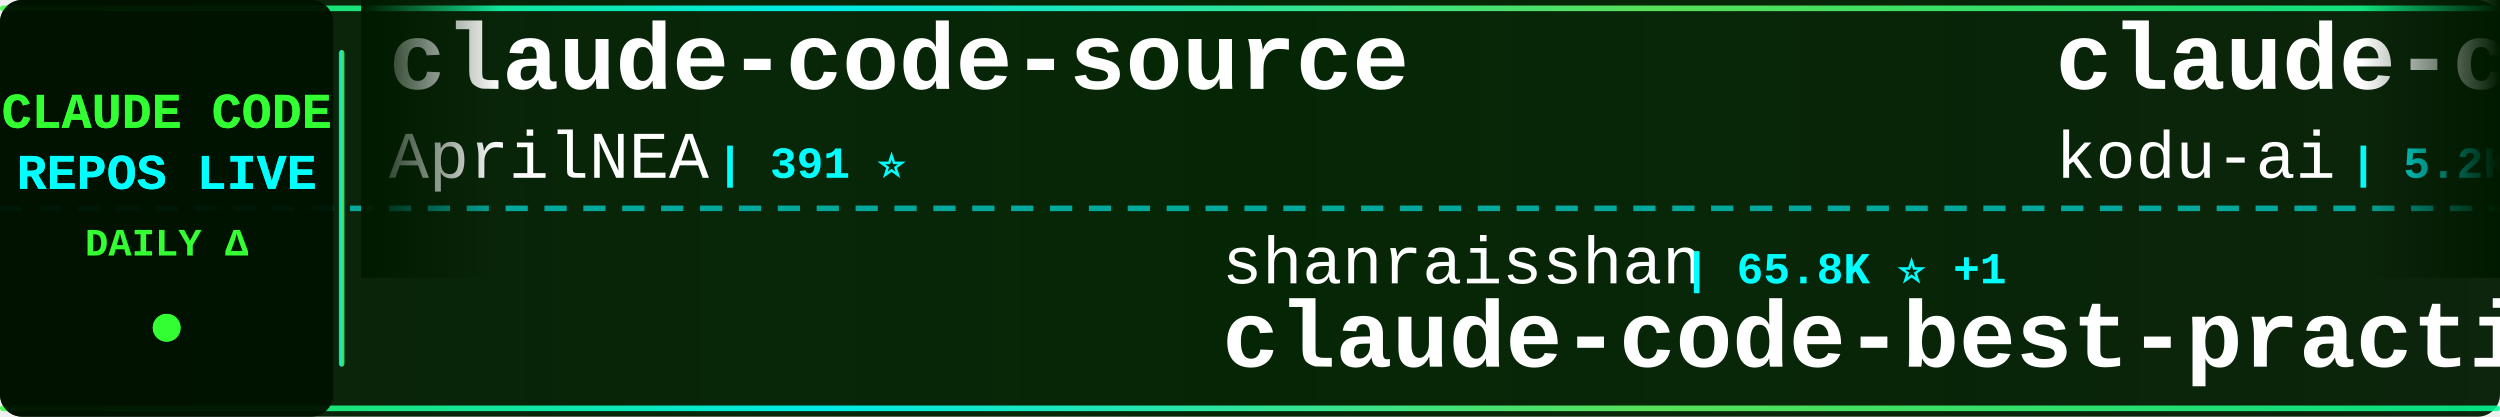
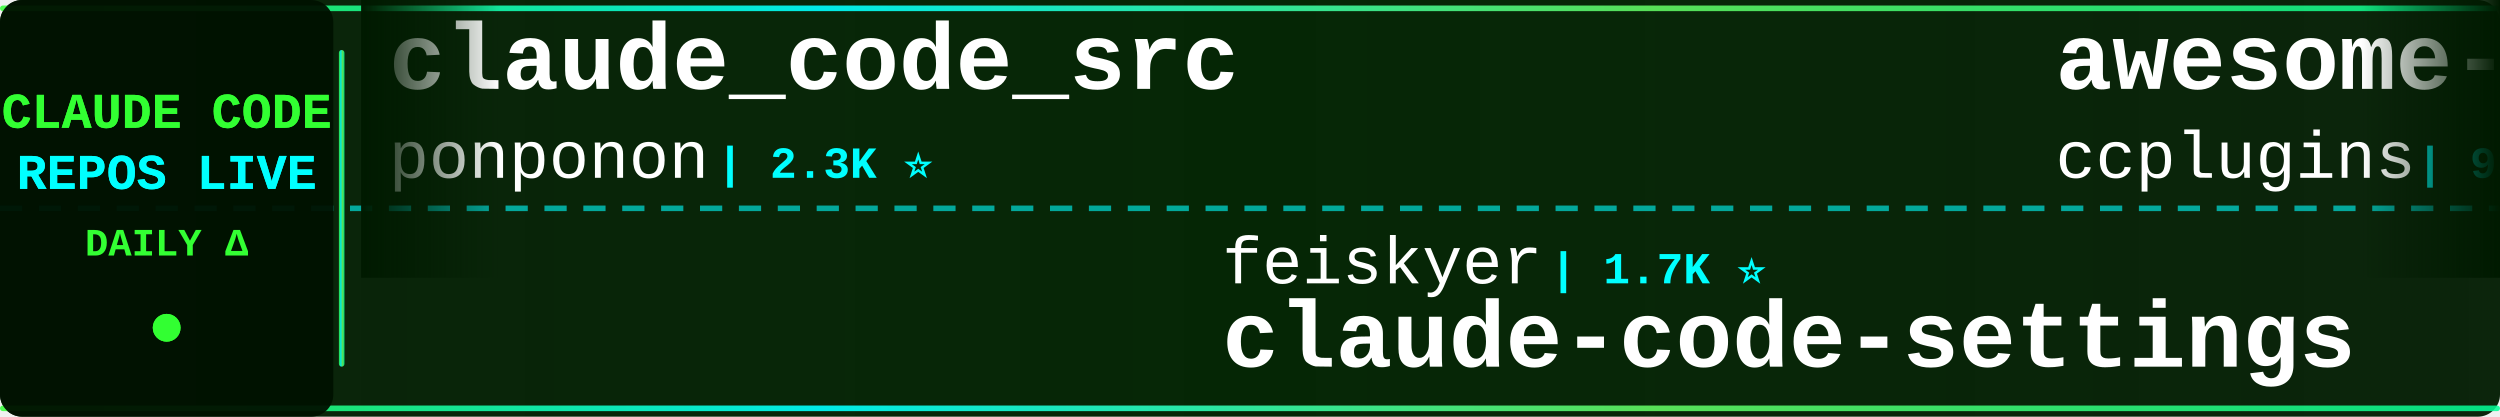
<svg xmlns="http://www.w3.org/2000/svg" width="900" height="150">
  <defs>
    <linearGradient id="tickerBg" x1="0%" y1="0%" x2="100%" y2="0%">
      <stop offset="0%" style="stop-color:#001a00;stop-opacity:0.95" />
      <stop offset="50%" style="stop-color:#002200;stop-opacity:0.98" />
      <stop offset="100%" style="stop-color:#001a00;stop-opacity:0.95" />
    </linearGradient>
    <linearGradient id="borderGrad" x1="0%" y1="0%" x2="100%" y2="0%">
      <stop offset="0%" style="stop-color:#33ff33;stop-opacity:0.85">
        <animate attributeName="stop-opacity" values="0.85;1;0.85" dur="2s" repeatCount="indefinite" />
      </stop>
      <stop offset="33%" style="stop-color:#00ffff;stop-opacity:0.9">
        <animate attributeName="stop-opacity" values="0.9;1;0.9" dur="2.2s" repeatCount="indefinite" />
      </stop>
      <stop offset="66%" style="stop-color:#66ff66;stop-opacity:0.85">
        <animate attributeName="stop-opacity" values="0.85;1;0.85" dur="1.8s" repeatCount="indefinite" />
      </stop>
      <stop offset="100%" style="stop-color:#00ff99;stop-opacity:0.85">
        <animate attributeName="stop-opacity" values="0.85;1;0.85" dur="2s" repeatCount="indefinite" />
      </stop>
    </linearGradient>
    <filter id="textGlow">
      <feGaussianBlur stdDeviation="0.1" result="coloredBlur" />
      <feMerge>
        <feMergeNode in="coloredBlur" />
        <feMergeNode in="SourceGraphic" />
      </feMerge>
    </filter>
    <filter id="metricGlow">
      <feGaussianBlur stdDeviation="0.2" result="coloredBlur" />
      <feMerge>
        <feMergeNode in="coloredBlur" />
        <feMergeNode in="SourceGraphic" />
      </feMerge>
    </filter>
    <linearGradient id="leftFade" x1="0%" y1="0%" x2="100%" y2="0%">
      <stop offset="0%" style="stop-color:#001a00;stop-opacity:1" />
      <stop offset="100%" style="stop-color:#001a00;stop-opacity:0" />
    </linearGradient>
    <linearGradient id="rightFade" x1="0%" y1="0%" x2="100%" y2="0%">
      <stop offset="0%" style="stop-color:#001a00;stop-opacity:0" />
      <stop offset="100%" style="stop-color:#001a00;stop-opacity:1" />
    </linearGradient>
  </defs>
  <rect width="900" height="150" fill="url(#tickerBg)" rx="8" />
  <rect x="0" y="2" width="900" height="2" fill="url(#borderGrad)" rx="1" />
  <rect x="0" y="146" width="900" height="2" fill="url(#borderGrad)" rx="1" />
  <line x1="0" y1="75" x2="900" y2="75" stroke="#00ffff" stroke-width="2" stroke-dasharray="8 6" opacity="0.6" />
  <rect x="0" y="0" width="120" height="150" fill="#001100" opacity="0.95" rx="8" />
  <text x="60" y="46" font-family="'Courier New', monospace" font-size="18" font-weight="bold" fill="#33ff33" text-anchor="middle" filter="url(#textGlow)">
    CLAUDE CODE
  </text>
  <text x="60" y="68" font-family="'Courier New', monospace" font-size="18" font-weight="bold" fill="#00ffff" text-anchor="middle" filter="url(#textGlow)">
    REPOS LIVE
  </text>
  <text x="60" y="92" font-family="'Courier New', monospace" font-size="14" font-weight="bold" fill="#33ff33" text-anchor="middle">
    DAILY Δ
  </text>
  <circle cx="60" cy="118" r="5" fill="#33ff33" filter="url(#metricGlow)">
    <animate attributeName="r" values="4;6;4" dur="1.5s" repeatCount="indefinite" />
    <animate attributeName="opacity" values="0.6;1;0.6" dur="1.5s" repeatCount="indefinite" />
  </circle>
  <rect x="122" y="18" width="2" height="114" fill="url(#borderGrad)" rx="1" />
  <clipPath id="tickerClip">
    <rect x="130" y="0" width="770" height="150" />
  </clipPath>
  <g clip-path="url(#tickerClip)">
    <g id="tickerItems">
      <animateTransform attributeName="transform" attributeType="XML" type="translate" from="0 0" to="-3000 0" dur="54s" repeatCount="indefinite" />
      <g transform="translate(0, 0)">
-         <text x="140" y="32" font-family="'Courier New', monospace" font-size="34" font-weight="bold" fill="#ffffff">claude-code-source</text>
-         <text x="140" y="64" font-family="'Courier New', monospace" font-size="24" font-weight="normal" fill="#ffffff" opacity="1.0">AprilNEA</text>
-         <text x="258" y="64" font-family="'Courier New', monospace" font-size="16" font-weight="bold" fill="#00ffff"> | 391 ⭐</text>
+         <text x="140" y="32" font-family="'Courier New', monospace" font-size="34" font-weight="bold" fill="#ffffff">claude_code_src</text>
+         <text x="140" y="64" font-family="'Courier New', monospace" font-size="24" font-weight="normal" fill="#ffffff" opacity="1.0">ponponon</text>
+         <text x="258" y="64" font-family="'Courier New', monospace" font-size="16" font-weight="bold" fill="#00ffff"> | 2.3K ⭐</text>
      </g>
      <g transform="translate(300, 0)">
-         <text x="140" y="102" font-family="'Courier New', monospace" font-size="24" font-weight="normal" fill="#ffffff" opacity="1.0">shanraisshan</text>
-         <text x="306" y="102" font-family="'Courier New', monospace" font-size="16" font-weight="bold" fill="#00ffff"> | 65.8K ⭐ +1</text>
-         <text x="140" y="132" font-family="'Courier New', monospace" font-size="34" font-weight="bold" fill="#ffffff">claude-code-best-practic...</text>
-       </g>
-       <g transform="translate(600, 0)">
-         <text x="140" y="32" font-family="'Courier New', monospace" font-size="34" font-weight="bold" fill="#ffffff">claude-coder</text>
-         <text x="140" y="64" font-family="'Courier New', monospace" font-size="24" font-weight="normal" fill="#ffffff" opacity="1.0">kodu-ai</text>
-         <text x="246" y="64" font-family="'Courier New', monospace" font-size="16" font-weight="bold" fill="#00ffff"> | 5.2K ⭐</text>
-       </g>
-       <g transform="translate(900, 0)">
-         <text x="140" y="102" font-family="'Courier New', monospace" font-size="24" font-weight="normal" fill="#ffffff" opacity="1.0">affaan-m</text>
-         <text x="258" y="102" font-family="'Courier New', monospace" font-size="16" font-weight="bold" fill="#00ffff"> | 256.5K ⭐ +50</text>
-         <text x="140" y="132" font-family="'Courier New', monospace" font-size="34" font-weight="bold" fill="#ffffff">ECC</text>
-       </g>
-       <g transform="translate(1200, 0)">
-         <text x="140" y="32" font-family="'Courier New', monospace" font-size="34" font-weight="bold" fill="#ffffff">claude-code-guide</text>
-         <text x="140" y="64" font-family="'Courier New', monospace" font-size="24" font-weight="normal" fill="#ffffff" opacity="1.0">Cranot</text>
-         <text x="234" y="64" font-family="'Courier New', monospace" font-size="16" font-weight="bold" fill="#00ffff"> | 2.9K ⭐</text>
-       </g>
-       <g transform="translate(1500, 0)">
        <text x="140" y="102" font-family="'Courier New', monospace" font-size="24" font-weight="normal" fill="#ffffff" opacity="1.0">feiskyer</text>
        <text x="258" y="102" font-family="'Courier New', monospace" font-size="16" font-weight="bold" fill="#00ffff"> | 1.7K ⭐</text>
        <text x="140" y="132" font-family="'Courier New', monospace" font-size="34" font-weight="bold" fill="#ffffff">claude-code-settings</text>
      </g>
+       <g transform="translate(600, 0)">
+         <text x="140" y="32" font-family="'Courier New', monospace" font-size="34" font-weight="bold" fill="#ffffff">awesome-claude-code-plug...</text>
+         <text x="140" y="64" font-family="'Courier New', monospace" font-size="24" font-weight="normal" fill="#ffffff" opacity="1.0">ccplugins</text>
+         <text x="270" y="64" font-family="'Courier New', monospace" font-size="16" font-weight="bold" fill="#00ffff"> | 935 ⭐</text>
+       </g>
+       <g transform="translate(900, 0)">
+         <text x="140" y="102" font-family="'Courier New', monospace" font-size="24" font-weight="normal" fill="#ffffff" opacity="1.0">kodu-ai</text>
+         <text x="246" y="102" font-family="'Courier New', monospace" font-size="16" font-weight="bold" fill="#00ffff"> | 5.2K ⭐</text>
+         <text x="140" y="132" font-family="'Courier New', monospace" font-size="34" font-weight="bold" fill="#ffffff">claude-coder</text>
+       </g>
+       <g transform="translate(1200, 0)">
+         <text x="140" y="32" font-family="'Courier New', monospace" font-size="34" font-weight="bold" fill="#ffffff">claude-code-from-scratch</text>
+         <text x="140" y="64" font-family="'Courier New', monospace" font-size="24" font-weight="normal" fill="#ffffff" opacity="1.0">Windy3f3f3f3f</text>
+         <text x="318" y="64" font-family="'Courier New', monospace" font-size="16" font-weight="bold" fill="#00ffff"> | 2.7K ⭐ +1</text>
+       </g>
+       <g transform="translate(1500, 0)">
+         <text x="140" y="102" font-family="'Courier New', monospace" font-size="24" font-weight="normal" fill="#ffffff" opacity="1.0">AprilNEA</text>
+         <text x="258" y="102" font-family="'Courier New', monospace" font-size="16" font-weight="bold" fill="#00ffff"> | 391 ⭐</text>
+         <text x="140" y="132" font-family="'Courier New', monospace" font-size="34" font-weight="bold" fill="#ffffff">claude-code-source</text>
+       </g>
      <g transform="translate(1800, 0)">
-         <text x="140" y="32" font-family="'Courier New', monospace" font-size="34" font-weight="bold" fill="#ffffff">Claude-Code</text>
-         <text x="140" y="64" font-family="'Courier New', monospace" font-size="24" font-weight="normal" fill="#ffffff" opacity="1.0">KPR111</text>
-         <text x="234" y="64" font-family="'Courier New', monospace" font-size="16" font-weight="bold" fill="#00ffff"> | 18 ⭐</text>
+         <text x="140" y="32" font-family="'Courier New', monospace" font-size="34" font-weight="bold" fill="#ffffff">claude-code-prompts</text>
+         <text x="140" y="64" font-family="'Courier New', monospace" font-size="24" font-weight="normal" fill="#ffffff" opacity="1.0">repowise-dev</text>
+         <text x="306" y="64" font-family="'Courier New', monospace" font-size="16" font-weight="bold" fill="#00ffff"> | 1.2K ⭐</text>
      </g>
      <g transform="translate(2100, 0)">
-         <text x="140" y="102" font-family="'Courier New', monospace" font-size="24" font-weight="normal" fill="#ffffff" opacity="1.0">FlorianBruniaux</text>
-         <text x="342" y="102" font-family="'Courier New', monospace" font-size="16" font-weight="bold" fill="#00ffff"> | 6.0K ⭐</text>
-         <text x="140" y="132" font-family="'Courier New', monospace" font-size="34" font-weight="bold" fill="#ffffff">claude-code-ultimate-gui...</text>
+         <text x="140" y="102" font-family="'Courier New', monospace" font-size="24" font-weight="normal" fill="#ffffff" opacity="1.0">liuup</text>
+         <text x="222" y="102" font-family="'Courier New', monospace" font-size="16" font-weight="bold" fill="#00ffff"> | 3.9K ⭐</text>
+         <text x="140" y="132" font-family="'Courier New', monospace" font-size="34" font-weight="bold" fill="#ffffff">claude-code-analysis</text>
      </g>
      <g transform="translate(2400, 0)">
-         <text x="140" y="32" font-family="'Courier New', monospace" font-size="34" font-weight="bold" fill="#ffffff">claude-code-my-workflow</text>
-         <text x="140" y="64" font-family="'Courier New', monospace" font-size="24" font-weight="normal" fill="#ffffff" opacity="1.0">pedrohcgs</text>
-         <text x="270" y="64" font-family="'Courier New', monospace" font-size="16" font-weight="bold" fill="#00ffff"> | 1.6K ⭐ +2</text>
+         <text x="140" y="32" font-family="'Courier New', monospace" font-size="34" font-weight="bold" fill="#ffffff">claude-code-action</text>
+         <text x="140" y="64" font-family="'Courier New', monospace" font-size="24" font-weight="normal" fill="#ffffff" opacity="1.0">anthropics</text>
+         <text x="282" y="64" font-family="'Courier New', monospace" font-size="16" font-weight="bold" fill="#00ffff"> | 8.9K ⭐ +2</text>
      </g>
      <g transform="translate(2700, 0)">
-         <text x="140" y="102" font-family="'Courier New', monospace" font-size="24" font-weight="normal" fill="#ffffff" opacity="1.0">guanshan</text>
-         <text x="258" y="102" font-family="'Courier New', monospace" font-size="16" font-weight="bold" fill="#00ffff"> | 61 ⭐</text>
-         <text x="140" y="132" font-family="'Courier New', monospace" font-size="34" font-weight="bold" fill="#ffffff">ClaudeCode</text>
+         <text x="140" y="102" font-family="'Courier New', monospace" font-size="24" font-weight="normal" fill="#ffffff" opacity="1.0">chauncygu</text>
+         <text x="270" y="102" font-family="'Courier New', monospace" font-size="16" font-weight="bold" fill="#00ffff"> | 2.8K ⭐</text>
+         <text x="140" y="132" font-family="'Courier New', monospace" font-size="34" font-weight="bold" fill="#ffffff">collection-claude-code-s...</text>
      </g>
      <g transform="translate(3000, 0)">
-         <text x="140" y="32" font-family="'Courier New', monospace" font-size="34" font-weight="bold" fill="#ffffff">claude-code-source</text>
-         <text x="140" y="64" font-family="'Courier New', monospace" font-size="24" font-weight="normal" fill="#ffffff" opacity="1.0">AprilNEA</text>
-         <text x="258" y="64" font-family="'Courier New', monospace" font-size="16" font-weight="bold" fill="#00ffff"> | 391 ⭐</text>
+         <text x="140" y="32" font-family="'Courier New', monospace" font-size="34" font-weight="bold" fill="#ffffff">claude_code_src</text>
+         <text x="140" y="64" font-family="'Courier New', monospace" font-size="24" font-weight="normal" fill="#ffffff" opacity="1.0">ponponon</text>
+         <text x="258" y="64" font-family="'Courier New', monospace" font-size="16" font-weight="bold" fill="#00ffff"> | 2.3K ⭐</text>
      </g>
      <g transform="translate(3300, 0)">
-         <text x="140" y="102" font-family="'Courier New', monospace" font-size="24" font-weight="normal" fill="#ffffff" opacity="1.0">shanraisshan</text>
-         <text x="306" y="102" font-family="'Courier New', monospace" font-size="16" font-weight="bold" fill="#00ffff"> | 65.8K ⭐ +1</text>
-         <text x="140" y="132" font-family="'Courier New', monospace" font-size="34" font-weight="bold" fill="#ffffff">claude-code-best-practic...</text>
+         <text x="140" y="102" font-family="'Courier New', monospace" font-size="24" font-weight="normal" fill="#ffffff" opacity="1.0">feiskyer</text>
+         <text x="258" y="102" font-family="'Courier New', monospace" font-size="16" font-weight="bold" fill="#00ffff"> | 1.7K ⭐</text>
+         <text x="140" y="132" font-family="'Courier New', monospace" font-size="34" font-weight="bold" fill="#ffffff">claude-code-settings</text>
      </g>
      <g transform="translate(3600, 0)">
-         <text x="140" y="32" font-family="'Courier New', monospace" font-size="34" font-weight="bold" fill="#ffffff">claude-coder</text>
-         <text x="140" y="64" font-family="'Courier New', monospace" font-size="24" font-weight="normal" fill="#ffffff" opacity="1.0">kodu-ai</text>
-         <text x="246" y="64" font-family="'Courier New', monospace" font-size="16" font-weight="bold" fill="#00ffff"> | 5.2K ⭐</text>
+         <text x="140" y="32" font-family="'Courier New', monospace" font-size="34" font-weight="bold" fill="#ffffff">awesome-claude-code-plug...</text>
+         <text x="140" y="64" font-family="'Courier New', monospace" font-size="24" font-weight="normal" fill="#ffffff" opacity="1.0">ccplugins</text>
+         <text x="270" y="64" font-family="'Courier New', monospace" font-size="16" font-weight="bold" fill="#00ffff"> | 935 ⭐</text>
      </g>
      <g transform="translate(3900, 0)">
-         <text x="140" y="102" font-family="'Courier New', monospace" font-size="24" font-weight="normal" fill="#ffffff" opacity="1.0">affaan-m</text>
-         <text x="258" y="102" font-family="'Courier New', monospace" font-size="16" font-weight="bold" fill="#00ffff"> | 256.5K ⭐ +50</text>
-         <text x="140" y="132" font-family="'Courier New', monospace" font-size="34" font-weight="bold" fill="#ffffff">ECC</text>
+         <text x="140" y="102" font-family="'Courier New', monospace" font-size="24" font-weight="normal" fill="#ffffff" opacity="1.0">kodu-ai</text>
+         <text x="246" y="102" font-family="'Courier New', monospace" font-size="16" font-weight="bold" fill="#00ffff"> | 5.2K ⭐</text>
+         <text x="140" y="132" font-family="'Courier New', monospace" font-size="34" font-weight="bold" fill="#ffffff">claude-coder</text>
      </g>
    </g>
  </g>
  <rect x="130" y="0" width="50" height="100" fill="url(#leftFade)" />
  <rect x="850" y="0" width="50" height="100" fill="url(#rightFade)" />
</svg>
